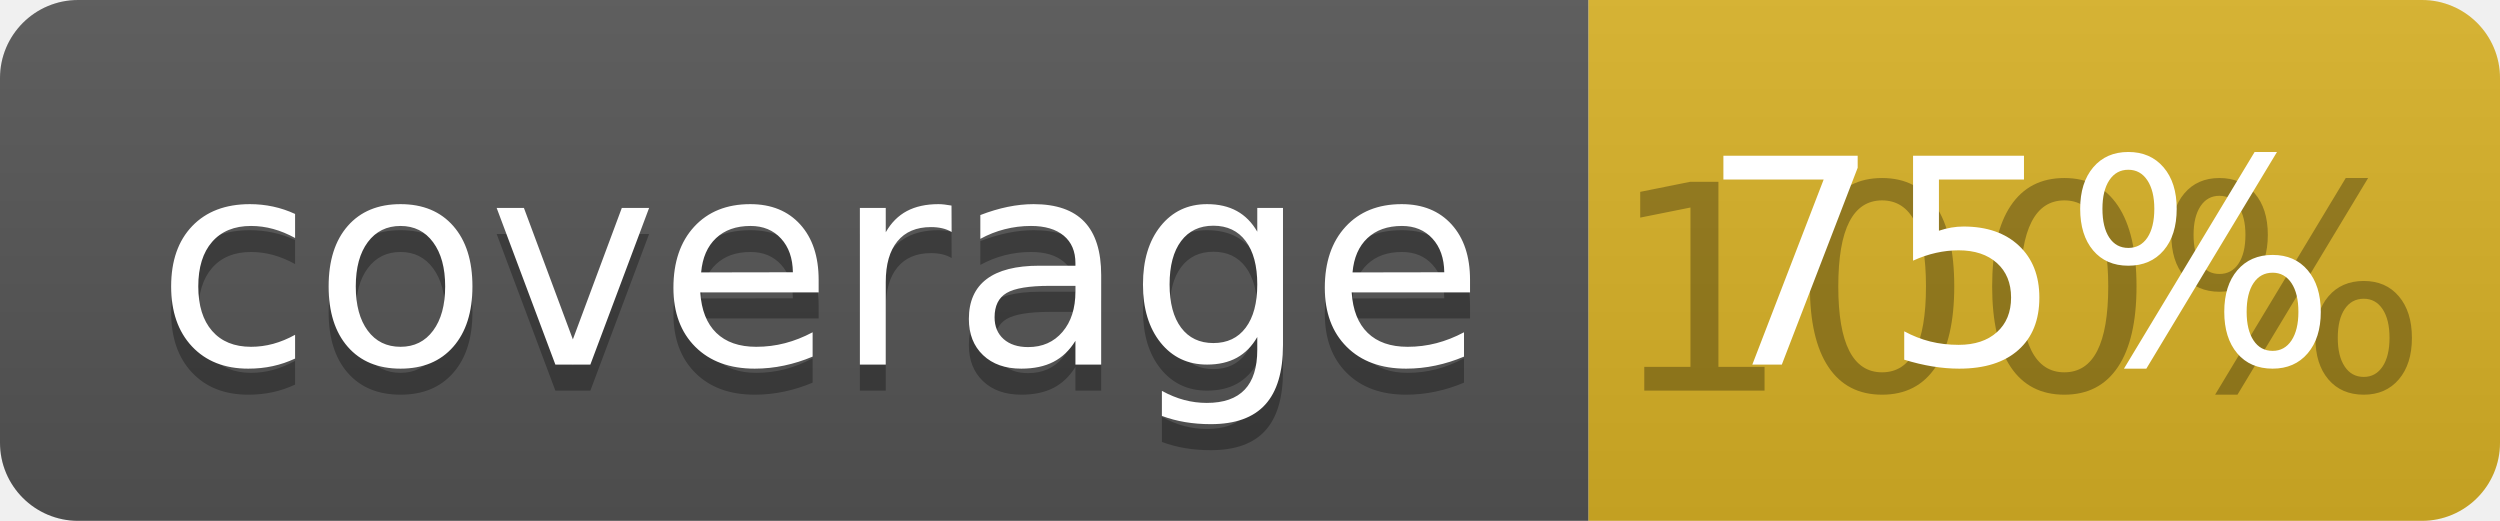
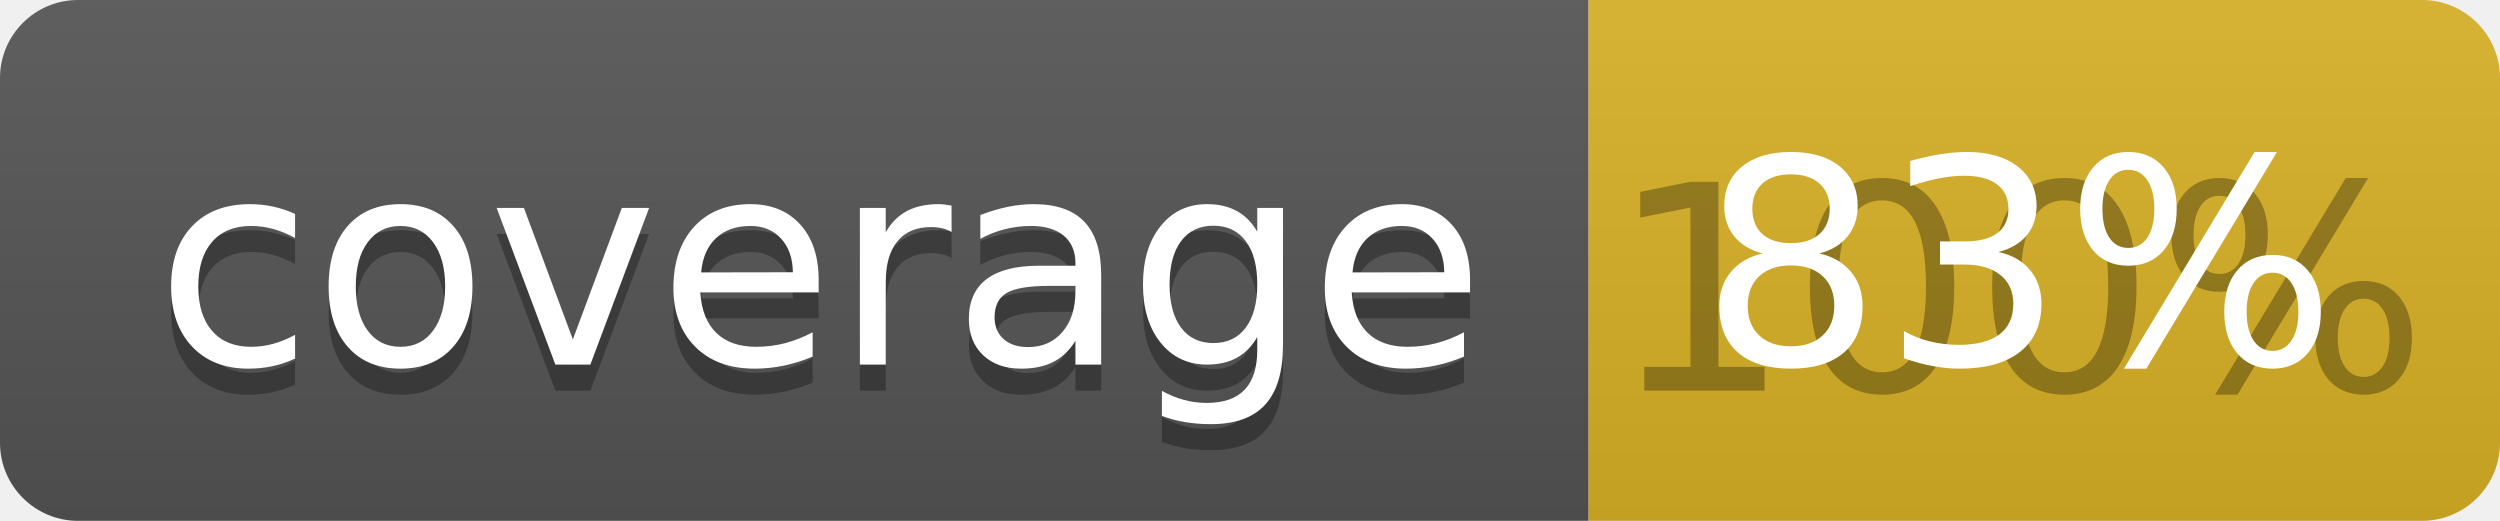
<svg xmlns="http://www.w3.org/2000/svg" width="96" height="20">
  <linearGradient id="b" x2="0" y2="100%">
    <stop offset="0" stop-color="#bbb" stop-opacity=".1" />
    <stop offset="1" stop-opacity=".1" />
  </linearGradient>
  <clipPath id="a">
    <rect width="96" height="20" rx="3" fill="#fff" />
  </clipPath>
  <g clip-path="url(#a)">
    <path fill="#555" d="M0 0h61v20H0z" />
    <path fill="#D9B226" d="M61 0h35v20H61z" />
    <path fill="url(#b)" d="M0 0h96v20H0z" />
  </g>
  <g fill="#fff" text-anchor="middle" font-family="DejaVu Sans,Verdana,Geneva,sans-serif" font-size="110">
    <text x="315" y="150" fill="#010101" fill-opacity=".3" transform="scale(.1)" textLength="510">coverage</text>
    <text x="315" y="140" transform="scale(.1)" textLength="510">coverage</text>
    <text x="775" y="150" fill="#010101" fill-opacity=".3" transform="scale(.1)" textLength="250">100%</text>
-     <text x="775" y="140" transform="scale(.1)" textLength="250">75%</text>
+     <text x="775" y="140" transform="scale(.1)" textLength="250">83%</text>
  </g>
</svg>
